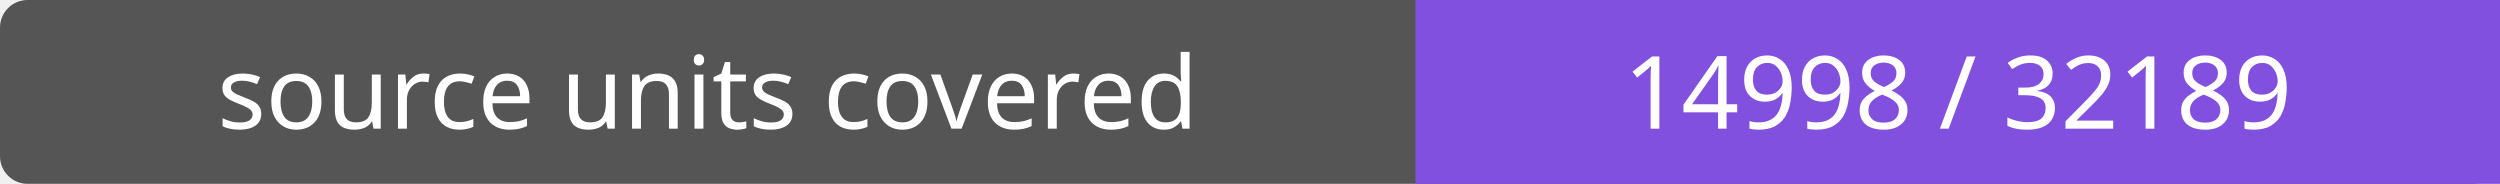
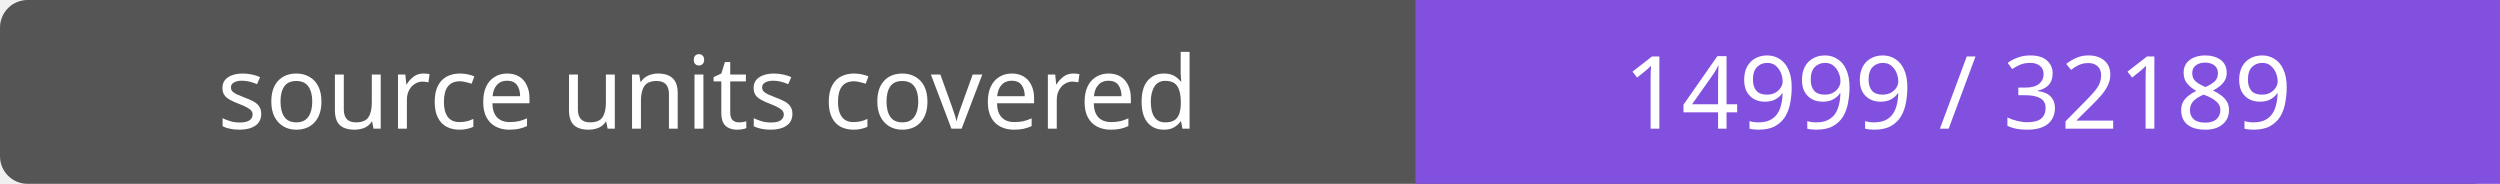
- <svg xmlns="http://www.w3.org/2000/svg" width="272" height="20" role="img" aria-label="source units covered: 14998 / 32189">
+ <svg xmlns="http://www.w3.org/2000/svg" width="272" height="20" role="img" aria-label="source units covered: 14999 / 32189">
  <rect width="272" height="20" rx="3" fill="#555" />
  <path fill="#8250df" d="M154 0h118v20H154z" />
  <g fill="#fff" text-anchor="middle" font-family="Verdana,sans-serif" font-size="11">
    <text x="77.0" y="14">source units covered</text>
-     <text x="213.0" y="14">14998 / 32189</text>
+     <text x="213.0" y="14">14999 / 32189</text>
  </g>
</svg>
